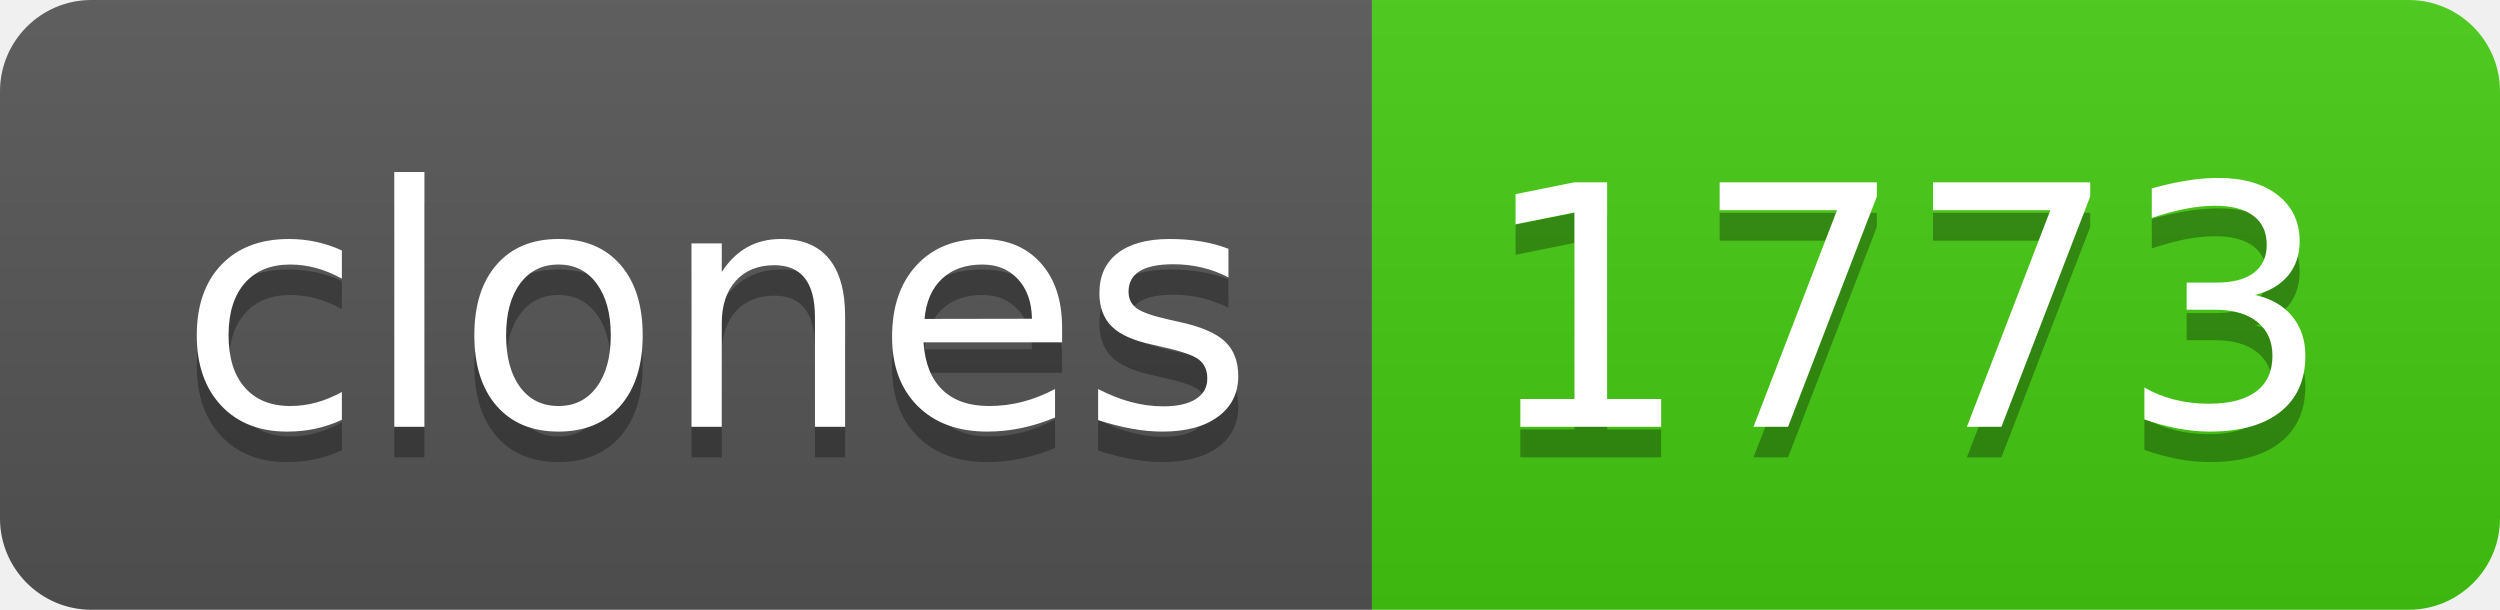
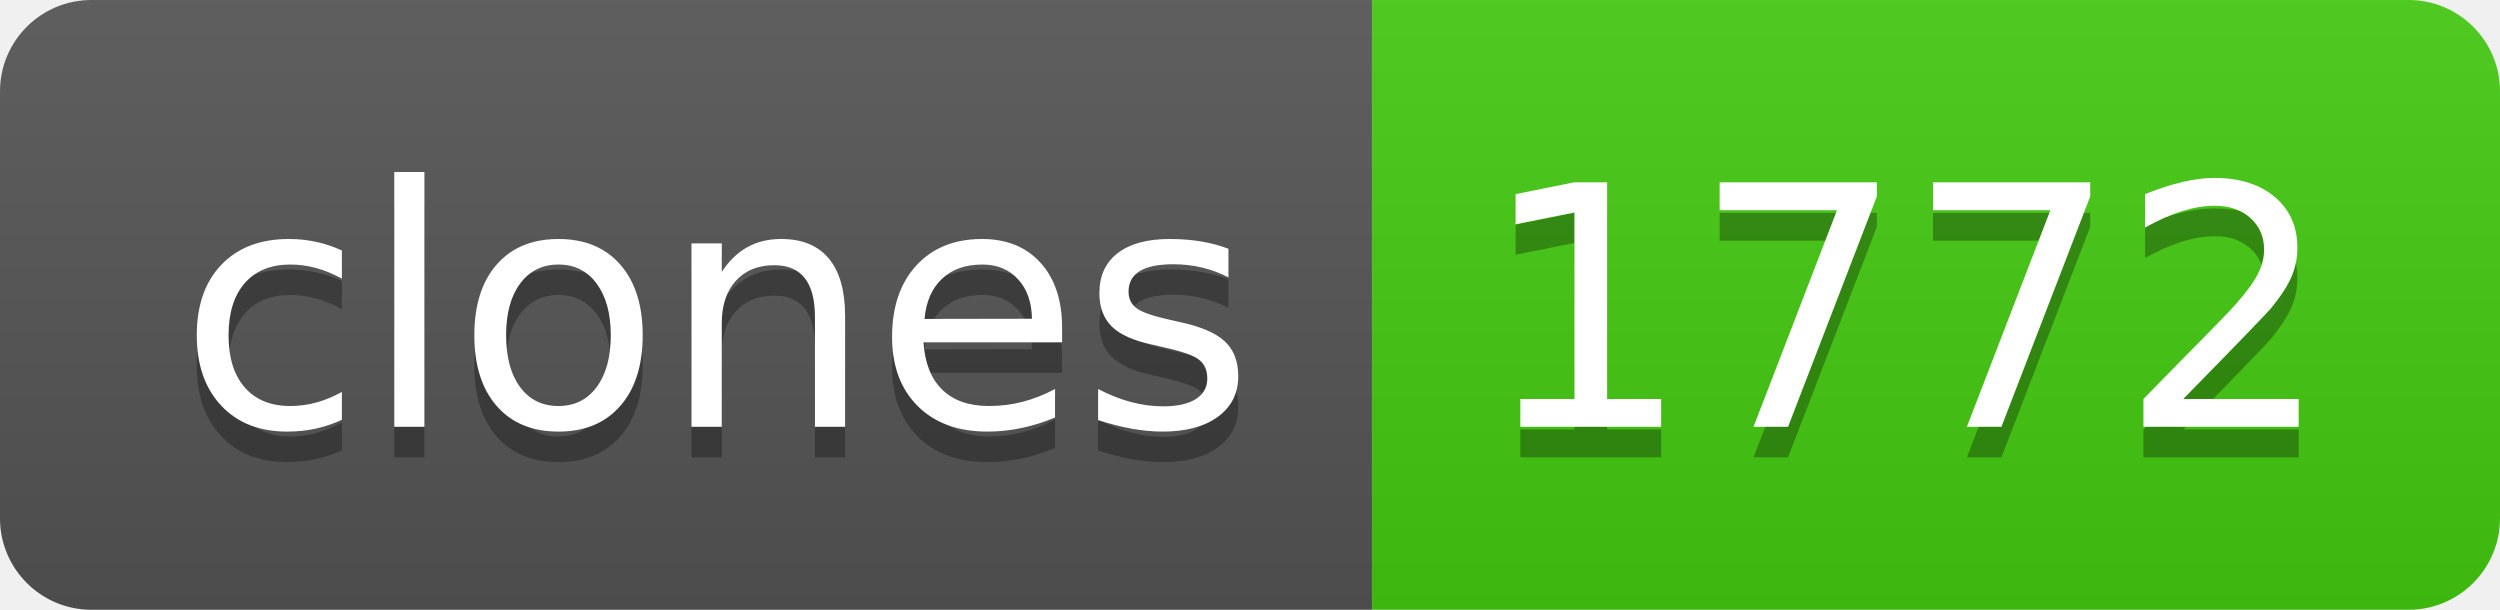
- <svg xmlns="http://www.w3.org/2000/svg" width="82" height="20" role="img" aria-label="clones: 1773">
+ <svg xmlns="http://www.w3.org/2000/svg" width="82" height="20" role="img" aria-label="clones: 1772">
  <linearGradient id="s" x2="0" y2="100%">
    <stop offset="0" stop-color="#bbb" stop-opacity=".1" />
    <stop offset="1" stop-opacity=".1" />
  </linearGradient>
  <clipPath id="r">
    <rect width="82" height="20" rx="3" fill="#fff" />
  </clipPath>
  <g clip-path="url(#r)">
    <rect width="45" height="20" fill="#555" />
    <rect x="45" width="37" height="20" fill="#4c1" />
    <rect width="82" height="20" fill="url(#s)" />
  </g>
  <g fill="#fff" text-anchor="middle" font-family="Verdana,Geneva,DejaVu Sans,sans-serif" text-rendering="geometricPrecision" font-size="110">
    <text aria-hidden="true" x="235" y="150" fill="#010101" fill-opacity=".3" transform="scale(.1)" textLength="350">clones</text>
    <text x="235" y="140" transform="scale(.1)" fill="#fff" textLength="350">clones</text>
-     <text aria-hidden="true" x="625" y="150" fill="#010101" fill-opacity=".3" transform="scale(.1)" textLength="270">1773</text>
-     <text x="625" y="140" transform="scale(.1)" fill="#fff" textLength="270">1773</text>
+     <text aria-hidden="true" x="625" y="150" fill="#010101" fill-opacity=".3" transform="scale(.1)" textLength="270">1772</text>
+     <text x="625" y="140" transform="scale(.1)" fill="#fff" textLength="270">1772</text>
  </g>
</svg>
